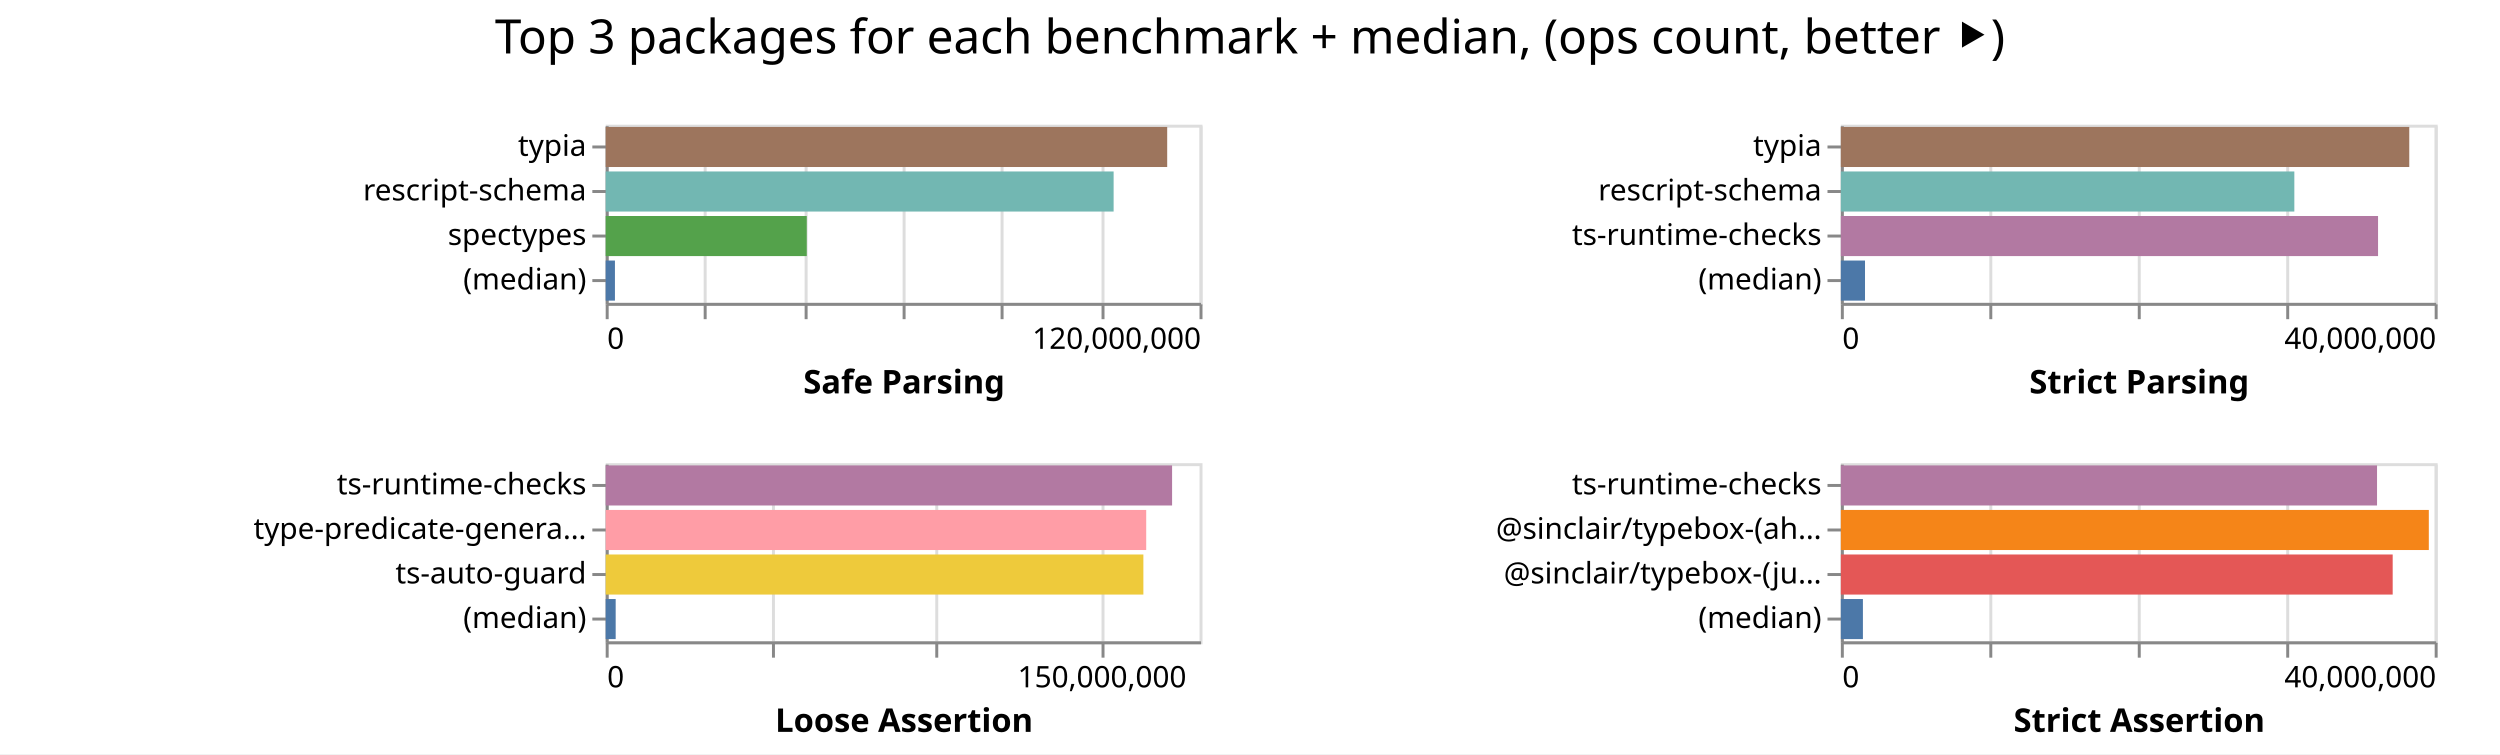
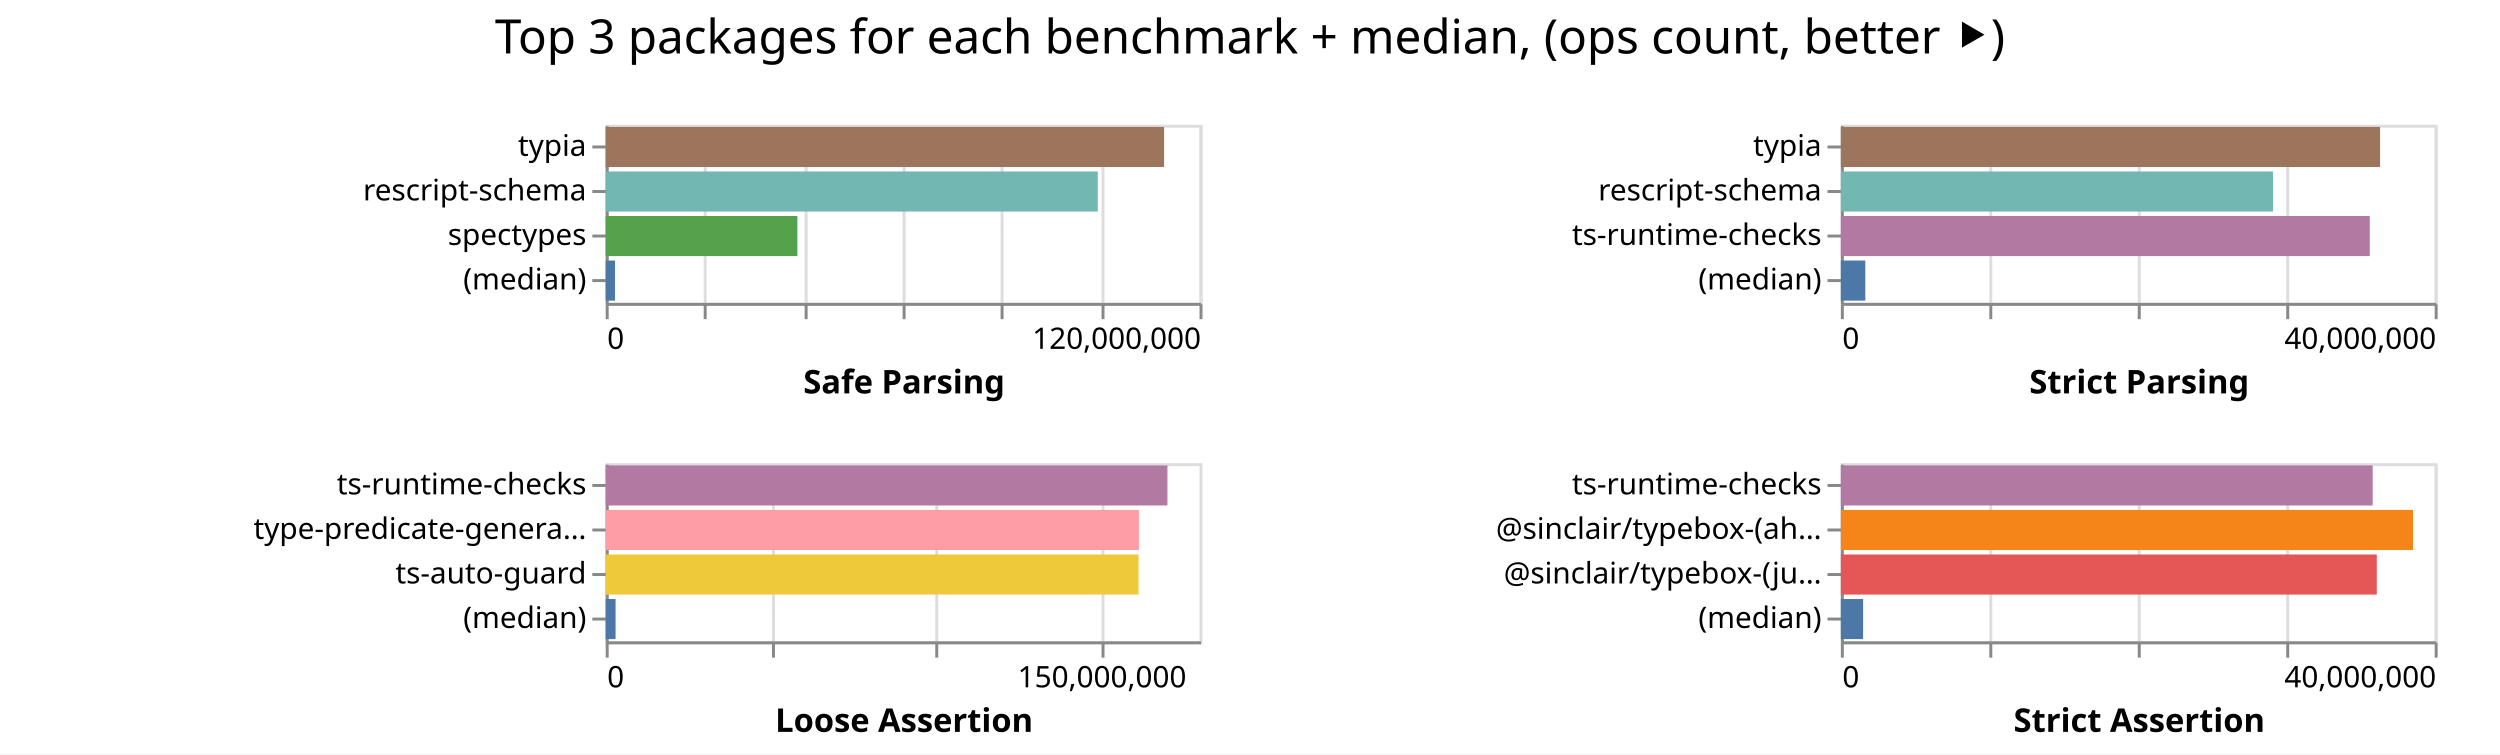
<svg xmlns="http://www.w3.org/2000/svg" width="842" height="254" class="marks">
  <path fill="#fff" d="M0 0h842v254H0z" />
  <g fill="none" stroke-miterlimit="10" aria-roledescription="group mark container" class="mark-group role-frame root">
    <path d="M204 42" aria-hidden="true" class="background" />
    <g aria-roledescription="group mark container" class="mark-group role-scope child__Safe_Parsing_group">
      <path stroke="#ddd" d="M204.5 42.5h200v60h-200Z" aria-hidden="true" class="background" />
      <g aria-hidden="true" class="mark-group role-axis">
        <path d="M204.5 102.5" aria-hidden="true" class="background" pointer-events="none" />
        <g stroke="#ddd" class="mark-rule role-axis-grid" pointer-events="none">
          <path d="M204.5 102.5v-60M237.5 102.5v-60M271.5 102.5v-60M304.5 102.5v-60M337.5 102.5v-60M371.5 102.5v-60M404.5 102.5v-60" />
        </g>
      </g>
      <g aria-label="X-axis titled 'Safe Parsing' for a linear scale with values from 0 to 120,000,000" aria-roledescription="axis" class="mark-group role-axis" pointer-events="none">
        <path d="M204.5 102.5" aria-hidden="true" class="background" />
        <g stroke="#888" class="mark-rule role-axis-tick">
          <path d="M204.5 102.5v5M237.5 102.5v5M271.5 102.5v5M304.5 102.5v5M337.5 102.5v5M371.5 102.5v5M404.5 102.5v5" />
        </g>
        <g fill="#000" class="mark-text role-axis-label" font-family="sans-serif" font-size="10">
          <text transform="translate(204.5 117.5)">0</text>
          <text text-anchor="end" transform="translate(404.5 117.5)">120,000,000</text>
        </g>
        <path stroke="#888" d="M204.5 102.5h200" class="mark-rule role-axis-domain" />
        <text fill="#000" class="mark-text role-axis-title" font-family="sans-serif" font-size="11" font-weight="bold" text-anchor="middle" transform="translate(304.5 132.5)">Safe Parsing</text>
      </g>
      <g aria-label="Y-axis for a discrete scale with 4 values: typia, rescript-schema, spectypes, (median)" aria-roledescription="axis" class="mark-group role-axis" pointer-events="none">
        <path d="M204.5 42.5" aria-hidden="true" class="background" />
        <g stroke="#888" class="mark-rule role-axis-tick">
          <path d="M204.5 49.5h-5M204.5 64.5h-5M204.5 79.5h-5M204.5 94.5h-5" />
        </g>
        <g fill="#000" class="mark-text role-axis-label" font-family="sans-serif" font-size="10" text-anchor="end">
          <text transform="translate(197.5 52.5)">typia</text>
          <text transform="translate(197.5 67.5)">rescript-schema</text>
          <text transform="translate(197.5 82.5)">spectypes</text>
          <text transform="translate(197.5 97.5)">(median)</text>
        </g>
        <path stroke="#888" d="M204.5 42.5v60" class="mark-rule role-axis-domain" />
      </g>
      <g aria-roledescription="rect mark container" class="mark-rect role-mark child__Safe_Parsing_marks">
-         <path fill="#9d755d" d="M204 42.75h189.11v13.5H204Z" aria-label="Safe Parsing: 113465813; name: typia" aria-roledescription="bar" />
-         <path fill="#72b7b2" d="M204 57.75h171.067v13.5H204Z" aria-label="Safe Parsing: 102640417; name: rescript-schema" aria-roledescription="bar" />
-         <path fill="#54a24b" d="M204 72.75h67.717v13.5H204Z" aria-label="Safe Parsing: 40630157; name: spectypes" aria-roledescription="bar" />
-         <path fill="#4c78a8" d="M204 87.75h3.11v13.5H204Z" aria-label="Safe Parsing: 1865532; name: (median)" aria-roledescription="bar" />
+         <path fill="#9d755d" d="M204 42.75h188.074v13.5H204Z" aria-label="Safe Parsing: 112844615; name: typia" aria-roledescription="bar" />
+         <path fill="#72b7b2" d="M204 57.75h165.732v13.5H204Z" aria-label="Safe Parsing: 99439040; name: rescript-schema" aria-roledescription="bar" />
+         <path fill="#54a24b" d="M204 72.75h64.563v13.5H204Z" aria-label="Safe Parsing: 38737613; name: spectypes" aria-roledescription="bar" />
+         <path fill="#4c78a8" d="M204 87.75h3.145v13.5H204Z" aria-label="Safe Parsing: 1886700; name: (median)" aria-roledescription="bar" />
      </g>
    </g>
    <g aria-roledescription="group mark container" class="mark-group role-scope child__Strict_Parsing_group">
      <path stroke="#ddd" d="M620.5 42.5h200v60h-200Z" aria-hidden="true" class="background" />
      <g aria-hidden="true" class="mark-group role-axis">
        <path d="M620.5 102.5" aria-hidden="true" class="background" pointer-events="none" />
        <g stroke="#ddd" class="mark-rule role-axis-grid" pointer-events="none">
          <path d="M620.5 102.5v-60M670.5 102.5v-60M720.5 102.5v-60M770.5 102.5v-60M820.5 102.5v-60" />
        </g>
      </g>
      <g aria-label="X-axis titled 'Strict Parsing' for a linear scale with values from 0 to 40,000,000" aria-roledescription="axis" class="mark-group role-axis" pointer-events="none">
        <path d="M620.5 102.5" aria-hidden="true" class="background" />
        <g stroke="#888" class="mark-rule role-axis-tick">
          <path d="M620.5 102.5v5M670.5 102.5v5M720.5 102.5v5M770.5 102.5v5M820.5 102.5v5" />
        </g>
        <g fill="#000" class="mark-text role-axis-label" font-family="sans-serif" font-size="10">
          <text transform="translate(620.5 117.5)">0</text>
          <text text-anchor="end" transform="translate(820.5 117.5)">40,000,000</text>
        </g>
        <path stroke="#888" d="M620.5 102.5h200" class="mark-rule role-axis-domain" />
        <text fill="#000" class="mark-text role-axis-title" font-family="sans-serif" font-size="11" font-weight="bold" text-anchor="middle" transform="translate(720.5 132.5)">Strict Parsing</text>
      </g>
      <g aria-label="Y-axis for a discrete scale with 4 values: typia, rescript-schema, ts-runtime-checks, (median)" aria-roledescription="axis" class="mark-group role-axis" pointer-events="none">
        <path d="M620.5 42.5" aria-hidden="true" class="background" />
        <g stroke="#888" class="mark-rule role-axis-tick">
          <path d="M620.5 49.5h-5M620.5 64.5h-5M620.5 79.5h-5M620.5 94.5h-5" />
        </g>
        <g fill="#000" class="mark-text role-axis-label" font-family="sans-serif" font-size="10" text-anchor="end">
          <text transform="translate(613.5 52.5)">typia</text>
          <text transform="translate(613.5 67.5)">rescript-schema</text>
          <text transform="translate(613.5 82.5)">ts-runtime-checks</text>
          <text transform="translate(613.5 97.5)">(median)</text>
        </g>
        <path stroke="#888" d="M620.5 42.5v60" class="mark-rule role-axis-domain" />
      </g>
      <g aria-roledescription="rect mark container" class="mark-rect role-mark child__Strict_Parsing_marks">
-         <path fill="#9d755d" d="M620 42.75h191.443v13.5H620Z" aria-label="Strict Parsing: 38288676; name: typia" aria-roledescription="bar" />
-         <path fill="#72b7b2" d="M620 57.75h152.734v13.5H620Z" aria-label="Strict Parsing: 30546881; name: rescript-schema" aria-roledescription="bar" />
-         <path fill="#b279a2" d="M620 72.75h180.928v13.5H620Z" aria-label="Strict Parsing: 36185632; name: ts-runtime-checks" aria-roledescription="bar" />
-         <path fill="#4c78a8" d="M620 87.75h8.135v13.5H620Z" aria-label="Strict Parsing: 1627055; name: (median)" aria-roledescription="bar" />
+         <path fill="#9d755d" d="M620 42.75h181.616v13.5H620Z" aria-label="Strict Parsing: 36323179; name: typia" aria-roledescription="bar" />
+         <path fill="#72b7b2" d="M620 57.75h145.542v13.5H620Z" aria-label="Strict Parsing: 29108441; name: rescript-schema" aria-roledescription="bar" />
+         <path fill="#b279a2" d="M620 72.75h178.15v13.5H620Z" aria-label="Strict Parsing: 35630127; name: ts-runtime-checks" aria-roledescription="bar" />
+         <path fill="#4c78a8" d="M620 87.75h8.24v13.5H620Z" aria-label="Strict Parsing: 1648165; name: (median)" aria-roledescription="bar" />
      </g>
    </g>
    <g aria-roledescription="group mark container" class="mark-group role-scope child__Loose_Assertion_group">
      <path stroke="#ddd" d="M204.5 156.5h200v60h-200Z" aria-hidden="true" class="background" />
      <g aria-hidden="true" class="mark-group role-axis">
        <path d="M204.5 216.5" aria-hidden="true" class="background" pointer-events="none" />
        <g stroke="#ddd" class="mark-rule role-axis-grid" pointer-events="none">
          <path d="M204.5 216.5v-60M260.5 216.5v-60M315.5 216.5v-60M371.5 216.5v-60" />
        </g>
      </g>
      <g aria-label="X-axis titled 'Loose Assertion' for a linear scale with values from 0 to 180,000,000" aria-roledescription="axis" class="mark-group role-axis" pointer-events="none">
        <path d="M204.5 216.5" aria-hidden="true" class="background" />
        <g stroke="#888" class="mark-rule role-axis-tick">
          <path d="M204.5 216.5v5M260.5 216.5v5M315.5 216.5v5M371.5 216.5v5" />
        </g>
        <g fill="#000" class="mark-text role-axis-label" font-family="sans-serif" font-size="10">
          <text transform="translate(204.5 231.5)">0</text>
          <text text-anchor="middle" transform="translate(371.167 231.5)">150,000,000</text>
        </g>
        <path stroke="#888" d="M204.5 216.5h200" class="mark-rule role-axis-domain" />
        <text fill="#000" class="mark-text role-axis-title" font-family="sans-serif" font-size="11" font-weight="bold" text-anchor="middle" transform="translate(304.5 246.5)">Loose Assertion</text>
      </g>
      <g aria-label="Y-axis for a discrete scale with 4 values: ts-runtime-checks, type-predicate-generator, ts-auto-guard, (median)" aria-roledescription="axis" class="mark-group role-axis" pointer-events="none">
        <path d="M204.5 156.5" aria-hidden="true" class="background" />
        <g stroke="#888" class="mark-rule role-axis-tick">
          <path d="M204.5 163.5h-5M204.5 178.5h-5M204.5 193.5h-5M204.5 208.5h-5" />
        </g>
        <g fill="#000" class="mark-text role-axis-label" font-family="sans-serif" font-size="10" text-anchor="end">
          <text transform="translate(197.5 166.5)">ts-runtime-checks</text>
          <text transform="translate(197.5 181.5)">type-predicate-genera…</text>
          <text transform="translate(197.5 196.5)">ts-auto-guard</text>
          <text transform="translate(197.5 211.5)">(median)</text>
        </g>
        <path stroke="#888" d="M204.5 156.5v60" class="mark-rule role-axis-domain" />
      </g>
      <g aria-roledescription="rect mark container" class="mark-rect role-mark child__Loose_Assertion_marks">
-         <path fill="#b279a2" d="M204 156.75h190.758v13.5H204Z" aria-label="Loose Assertion: 171682073; name: ts-runtime-checks" aria-roledescription="bar" />
-         <path fill="#ff9da6" d="M204 171.75h182.042v13.5H204Z" aria-label="Loose Assertion: 163837536; name: type-predicate-generator" aria-roledescription="bar" />
-         <path fill="#eeca3b" d="M204 186.75h181.09v13.5H204Z" aria-label="Loose Assertion: 162980905; name: ts-auto-guard" aria-roledescription="bar" />
-         <path fill="#4c78a8" d="M204 201.75h3.36v13.5H204Z" aria-label="Loose Assertion: 3024607.5; name: (median)" aria-roledescription="bar" />
+         <path fill="#b279a2" d="M204 156.75h189.192v13.5H204Z" aria-label="Loose Assertion: 170272485; name: ts-runtime-checks" aria-roledescription="bar" />
+         <path fill="#ff9da6" d="M204 171.75h179.58v13.5H204Z" aria-label="Loose Assertion: 161622270; name: type-predicate-generator" aria-roledescription="bar" />
+         <path fill="#eeca3b" d="M204 186.75h179.455v13.5H204Z" aria-label="Loose Assertion: 161509259; name: ts-auto-guard" aria-roledescription="bar" />
+         <path fill="#4c78a8" d="M204 201.75h3.326v13.5H204Z" aria-label="Loose Assertion: 2993657.5; name: (median)" aria-roledescription="bar" />
      </g>
    </g>
    <g aria-roledescription="group mark container" class="mark-group role-scope child__Strict_Assertion_group">
      <path stroke="#ddd" d="M620.5 156.5h200v60h-200Z" aria-hidden="true" class="background" />
      <g aria-hidden="true" class="mark-group role-axis">
        <path d="M620.5 216.5" aria-hidden="true" class="background" pointer-events="none" />
        <g stroke="#ddd" class="mark-rule role-axis-grid" pointer-events="none">
          <path d="M620.5 216.5v-60M670.5 216.5v-60M720.5 216.5v-60M770.5 216.5v-60M820.5 216.5v-60" />
        </g>
      </g>
      <g aria-label="X-axis titled 'Strict Assertion' for a linear scale with values from 0 to 40,000,000" aria-roledescription="axis" class="mark-group role-axis" pointer-events="none">
        <path d="M620.5 216.5" aria-hidden="true" class="background" />
        <g stroke="#888" class="mark-rule role-axis-tick">
          <path d="M620.5 216.5v5M670.5 216.5v5M720.5 216.5v5M770.5 216.5v5M820.5 216.5v5" />
        </g>
        <g fill="#000" class="mark-text role-axis-label" font-family="sans-serif" font-size="10">
          <text transform="translate(620.5 231.5)">0</text>
          <text text-anchor="end" transform="translate(820.5 231.5)">40,000,000</text>
        </g>
        <path stroke="#888" d="M620.5 216.5h200" class="mark-rule role-axis-domain" />
        <text fill="#000" class="mark-text role-axis-title" font-family="sans-serif" font-size="11" font-weight="bold" text-anchor="middle" transform="translate(720.5 246.5)">Strict Assertion</text>
      </g>
      <g aria-label="Y-axis for a discrete scale with 4 values: ts-runtime-checks, @sinclair/typebox-(ahead-of-time), @sinclair/typebox-(just-in-time), (median)" aria-roledescription="axis" class="mark-group role-axis" pointer-events="none">
        <path d="M620.5 156.5" aria-hidden="true" class="background" />
        <g stroke="#888" class="mark-rule role-axis-tick">
          <path d="M620.5 163.5h-5M620.5 178.5h-5M620.5 193.5h-5M620.5 208.5h-5" />
        </g>
        <g fill="#000" class="mark-text role-axis-label" font-family="sans-serif" font-size="10" text-anchor="end">
          <text transform="translate(613.5 166.5)">ts-runtime-checks</text>
          <text transform="translate(613.5 181.5)">@sinclair/typebox-(ah…</text>
          <text transform="translate(613.5 196.5)">@sinclair/typebox-(ju…</text>
          <text transform="translate(613.5 211.5)">(median)</text>
        </g>
        <path stroke="#888" d="M620.5 156.5v60" class="mark-rule role-axis-domain" />
      </g>
      <g aria-roledescription="rect mark container" class="mark-rect role-mark child__Strict_Assertion_marks">
-         <path fill="#b279a2" d="M620 156.75h180.587v13.5H620Z" aria-label="Strict Assertion: 36117495; name: ts-runtime-checks" aria-roledescription="bar" />
-         <path fill="#f58518" d="M620 171.75h198.026v13.5H620Z" aria-label="Strict Assertion: 39605292; name: @sinclair/typebox-(ahead-of-time)" aria-roledescription="bar" />
-         <path fill="#e45756" d="M620 186.75h185.856v13.5H620Z" aria-label="Strict Assertion: 37171296; name: @sinclair/typebox-(just-in-time)" aria-roledescription="bar" />
-         <path fill="#4c78a8" d="M620 201.75h7.43v13.5H620Z" aria-label="Strict Assertion: 1485934; name: (median)" aria-roledescription="bar" />
+         <path fill="#b279a2" d="M620 156.75h179.114v13.5H620Z" aria-label="Strict Assertion: 35822819; name: ts-runtime-checks" aria-roledescription="bar" />
+         <path fill="#f58518" d="M620 171.75h192.703v13.5H620Z" aria-label="Strict Assertion: 38540532; name: @sinclair/typebox-(ahead-of-time)" aria-roledescription="bar" />
+         <path fill="#e45756" d="M620 186.75h180.496v13.5H620Z" aria-label="Strict Assertion: 36099285; name: @sinclair/typebox-(just-in-time)" aria-roledescription="bar" />
+         <path fill="#4c78a8" d="M620 201.75h7.497v13.5H620Z" aria-label="Strict Assertion: 1499304; name: (median)" aria-roledescription="bar" />
      </g>
    </g>
    <g class="mark-group role-title">
      <path d="M421 5" aria-hidden="true" class="background" pointer-events="none" />
      <text fill="#000" aria-label="Title text 'Top 3 packages for each benchmark + median, (ops count, better ⯈)'" aria-roledescription="title" class="mark-text role-title-text" font-family="sans-serif" font-size="16" pointer-events="none" text-anchor="middle" transform="translate(421 18)">Top 3 packages for each benchmark + median, (ops count, better ⯈)</text>
    </g>
  </g>
</svg>
